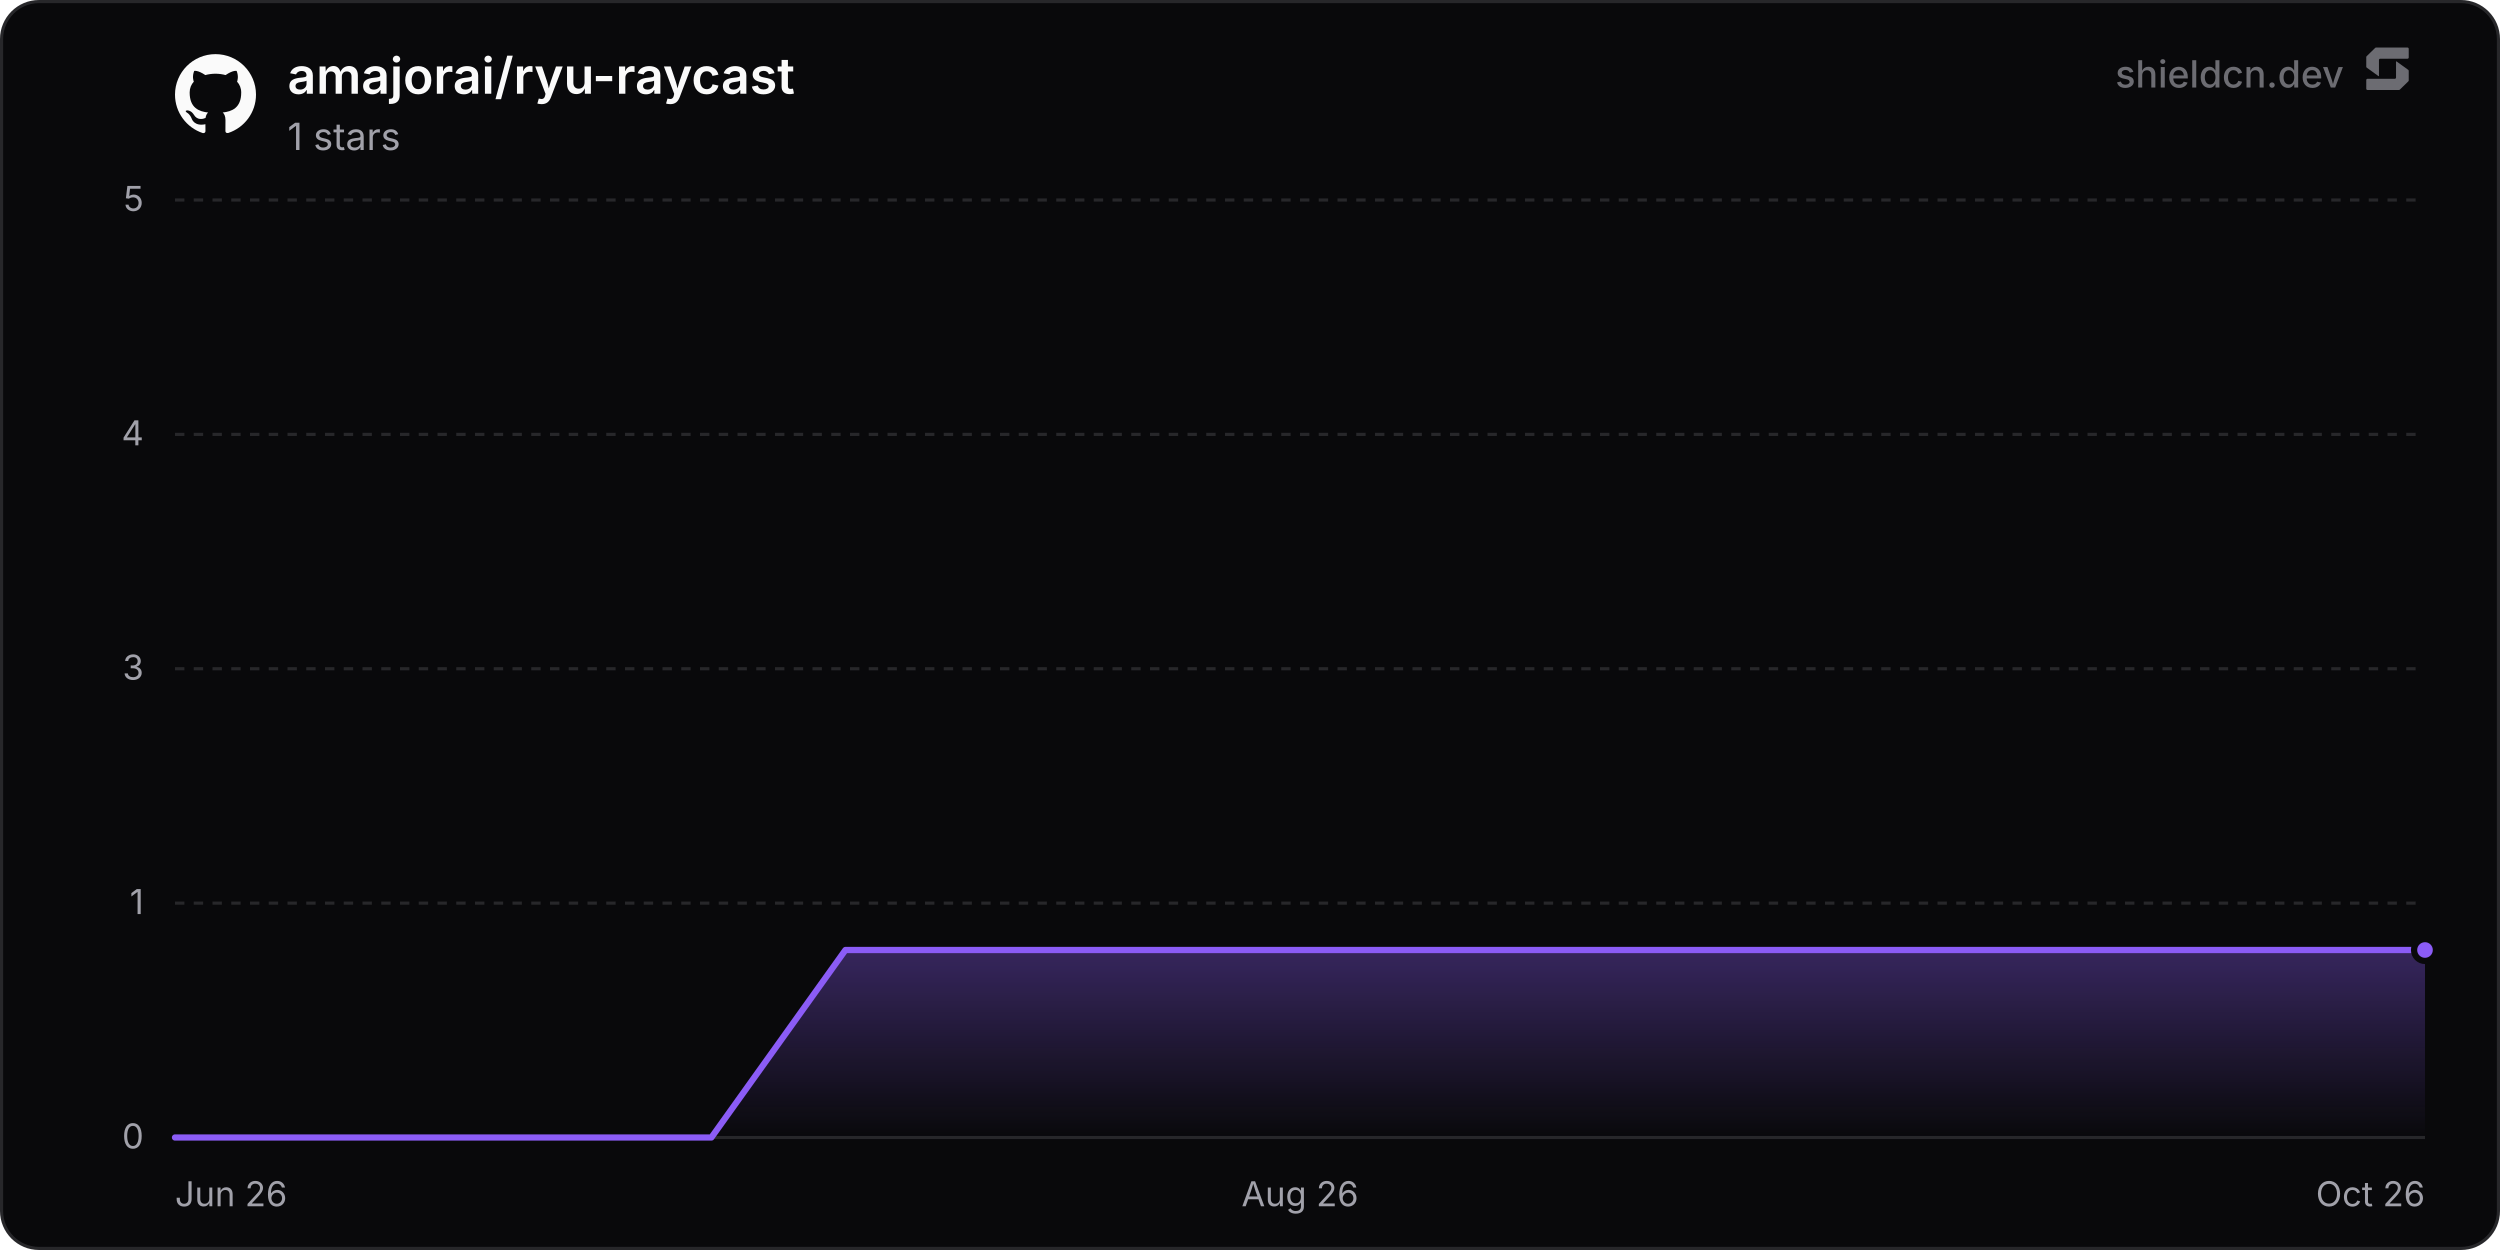
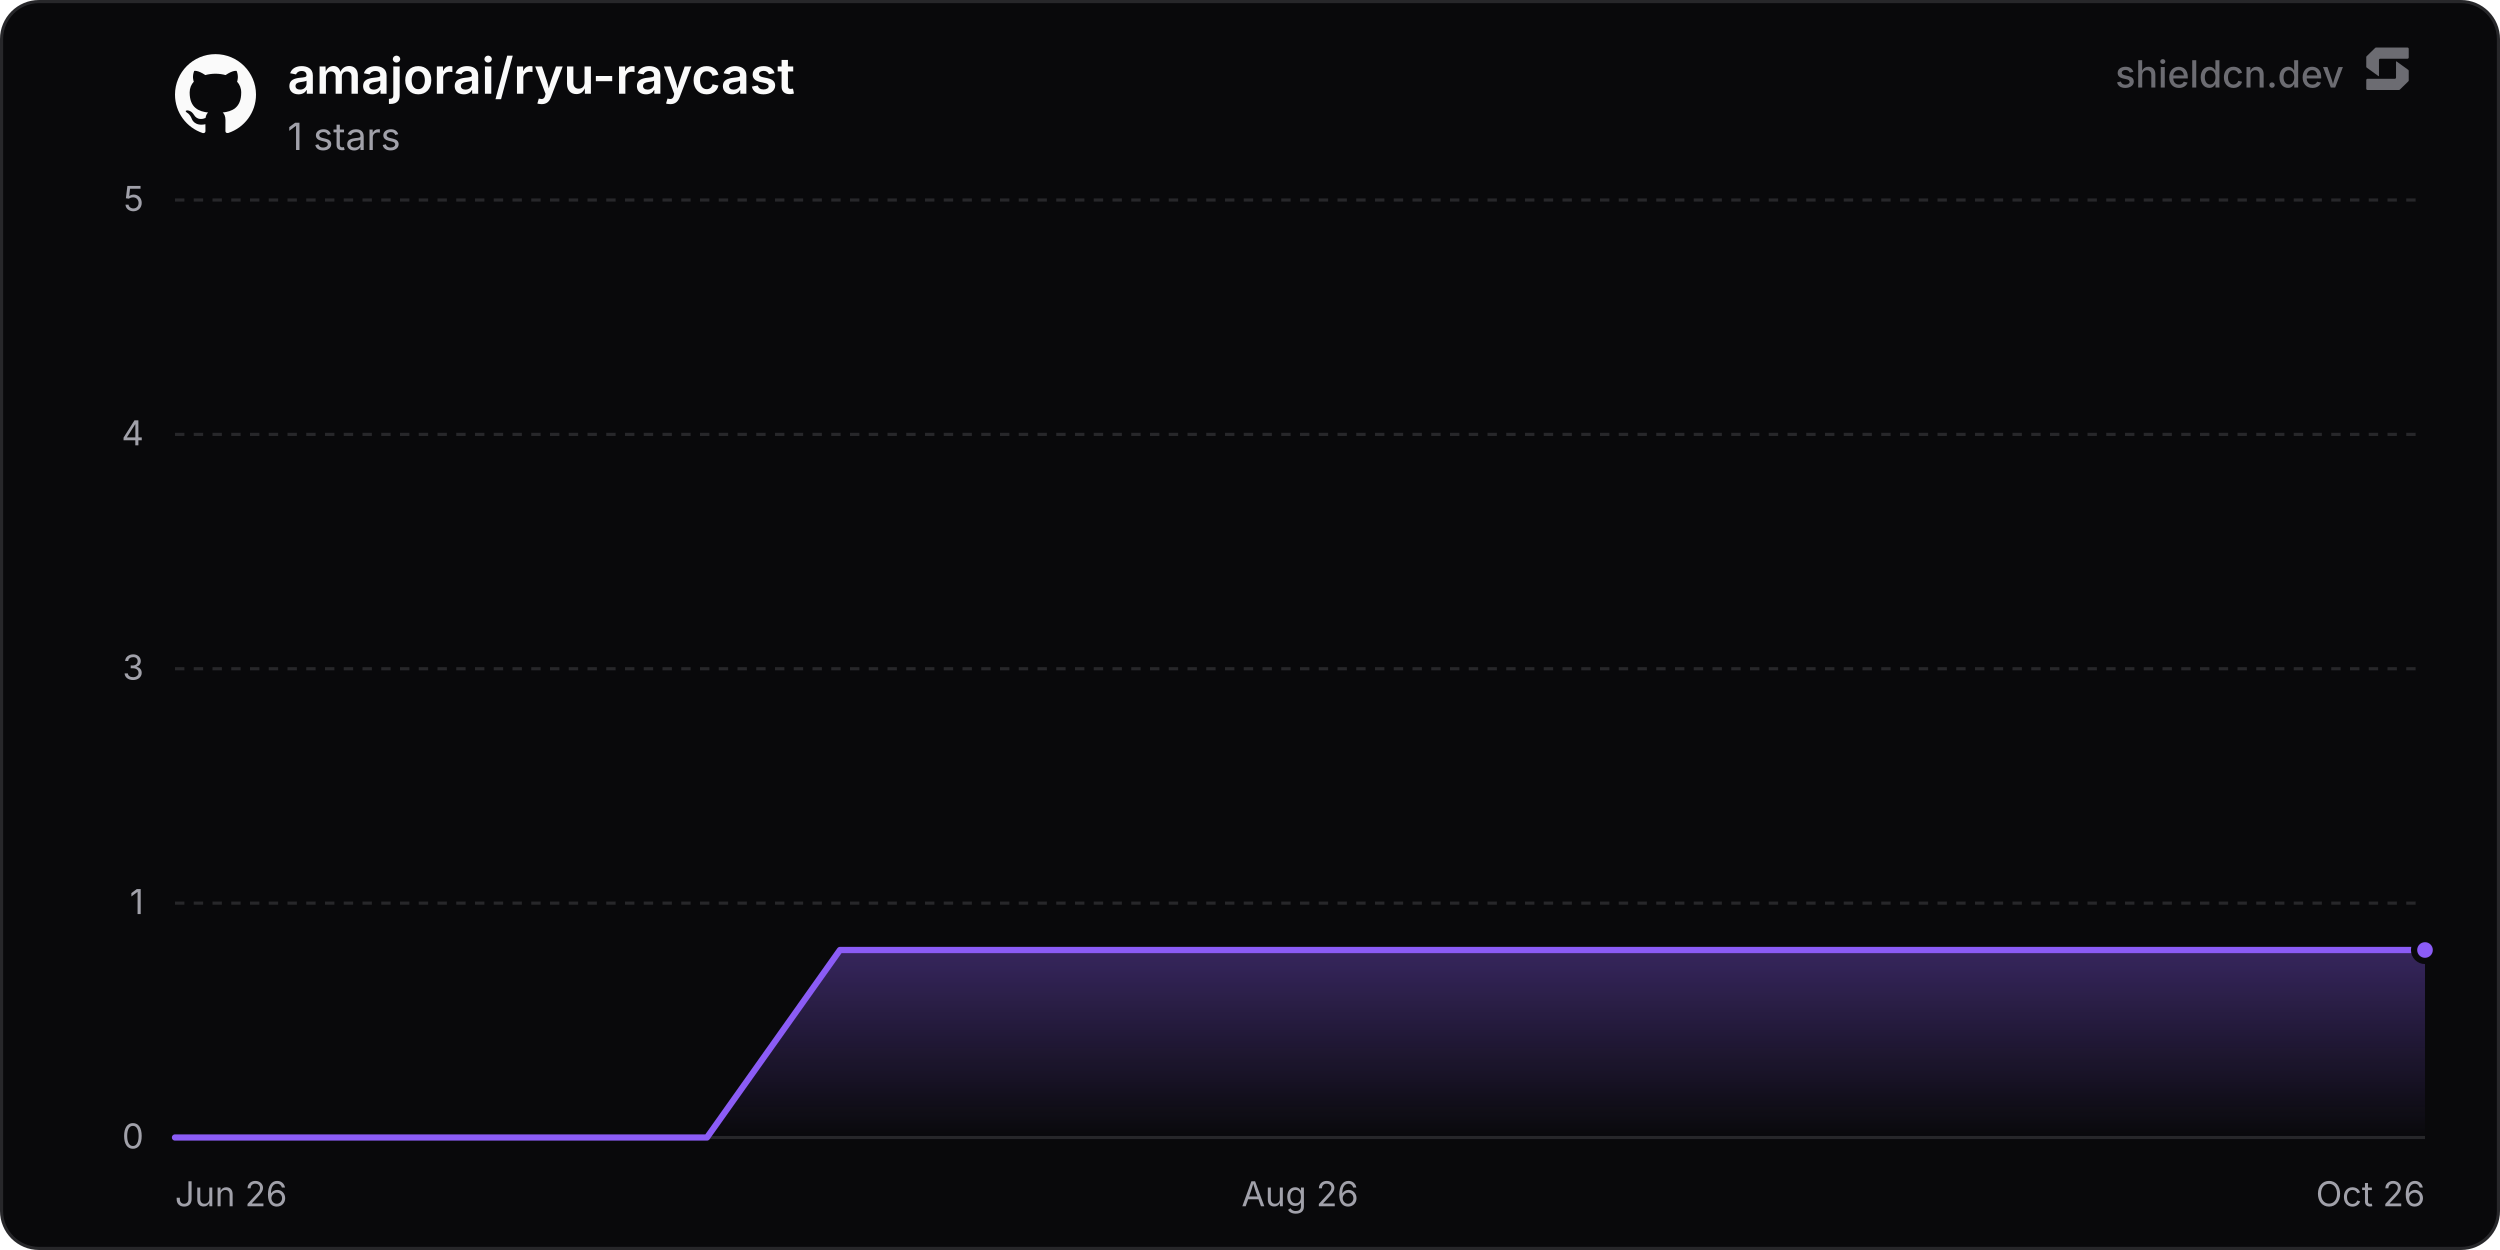
<svg xmlns="http://www.w3.org/2000/svg" width="800" height="400" viewBox="0 0 800 400" role="img" aria-label="amajorai/ryu-raycast">
  <defs>
    <linearGradient id="chartFill0" x1="0" y1="0" x2="0" y2="1">
      <stop offset="0%" stop-color="rgba(139, 92, 246, 0.35)" />
      <stop offset="100%" stop-color="rgba(139, 92, 246, 0)" />
    </linearGradient>
  </defs>
  <rect x="0.5" y="0.5" width="799" height="399" rx="12" fill="#09090b" stroke="#27272a" stroke-width="1" />
  <line x1="56" y1="364" x2="776" y2="364" stroke="#27272a" stroke-width="1" />
  <text x="46" y="367.5" text-anchor="end" font-size="11" fill="#a1a1aa" font-family="'Inter', ui-sans-serif, system-ui, -apple-system, BlinkMacSystemFont, 'Segoe UI', Roboto, Helvetica, Arial, sans-serif">0</text>
  <line x1="56" y1="289" x2="776" y2="289" stroke="#27272a" stroke-width="1" stroke-dasharray="3 3" />
  <text x="46" y="292.5" text-anchor="end" font-size="11" fill="#a1a1aa" font-family="'Inter', ui-sans-serif, system-ui, -apple-system, BlinkMacSystemFont, 'Segoe UI', Roboto, Helvetica, Arial, sans-serif">1</text>
  <line x1="56" y1="214" x2="776" y2="214" stroke="#27272a" stroke-width="1" stroke-dasharray="3 3" />
  <text x="46" y="217.5" text-anchor="end" font-size="11" fill="#a1a1aa" font-family="'Inter', ui-sans-serif, system-ui, -apple-system, BlinkMacSystemFont, 'Segoe UI', Roboto, Helvetica, Arial, sans-serif">3</text>
  <line x1="56" y1="139" x2="776" y2="139" stroke="#27272a" stroke-width="1" stroke-dasharray="3 3" />
  <text x="46" y="142.5" text-anchor="end" font-size="11" fill="#a1a1aa" font-family="'Inter', ui-sans-serif, system-ui, -apple-system, BlinkMacSystemFont, 'Segoe UI', Roboto, Helvetica, Arial, sans-serif">4</text>
  <line x1="56" y1="64" x2="776" y2="64" stroke="#27272a" stroke-width="1" stroke-dasharray="3 3" />
  <text x="46" y="67.5" text-anchor="end" font-size="11" fill="#a1a1aa" font-family="'Inter', ui-sans-serif, system-ui, -apple-system, BlinkMacSystemFont, 'Segoe UI', Roboto, Helvetica, Arial, sans-serif">5</text>
  <text x="56" y="386" text-anchor="start" font-size="11" fill="#a1a1aa" font-family="'Inter', ui-sans-serif, system-ui, -apple-system, BlinkMacSystemFont, 'Segoe UI', Roboto, Helvetica, Arial, sans-serif">Jun 26</text>
  <text x="416" y="386" text-anchor="middle" font-size="11" fill="#a1a1aa" font-family="'Inter', ui-sans-serif, system-ui, -apple-system, BlinkMacSystemFont, 'Segoe UI', Roboto, Helvetica, Arial, sans-serif">Aug 26</text>
  <text x="776" y="386" text-anchor="end" font-size="11" fill="#a1a1aa" font-family="'Inter', ui-sans-serif, system-ui, -apple-system, BlinkMacSystemFont, 'Segoe UI', Roboto, Helvetica, Arial, sans-serif">Oct 26</text>
-   <path d="M56 364 L98.91 364 L141.82 364 L184.73 364 L227.64 364 L270.54 304 L313.45 304 L356.36 304 L399.27 304 L442.18 304 L485.09 304 L528 304 L570.91 304 L613.82 304 L656.72 304 L699.63 304 L742.54 304 L776 304 L776 364 L56 364 Z" fill="url(#chartFill0)" />
-   <path d="M56 364 L98.91 364 L141.82 364 L184.73 364 L227.64 364 L270.54 304 L313.45 304 L356.36 304 L399.27 304 L442.18 304 L485.09 304 L528 304 L570.91 304 L613.82 304 L656.72 304 L699.63 304 L742.54 304 L776 304" fill="none" stroke="#8b5cf6" stroke-width="2" stroke-linejoin="round" stroke-linecap="round" />
+   <path d="M56 364 L98.56 364 L141.11 364 L183.67 364 L226.23 364 L268.78 304 L311.34 304 L353.89 304 L396.45 304 L439.01 304 L481.56 304 L524.12 304 L566.68 304 L609.23 304 L651.79 304 L694.34 304 L736.9 304 L776 304 L776 364 L56 364 Z" fill="url(#chartFill0)" />
+   <path d="M56 364 L98.56 364 L141.11 364 L183.67 364 L226.23 364 L268.78 304 L311.34 304 L353.89 304 L396.45 304 L439.01 304 L481.56 304 L524.12 304 L566.68 304 L609.23 304 L651.79 304 L694.34 304 L736.9 304 L776 304" fill="none" stroke="#8b5cf6" stroke-width="2" stroke-linejoin="round" stroke-linecap="round" />
  <circle cx="776" cy="304" r="3.5" fill="#8b5cf6" stroke="#09090b" stroke-width="2" />
  <g transform="translate(56, 17) scale(1.08)" fill="#fafafa">
    <path d="M12 .297c-6.63 0-12 5.373-12 12 0 5.303 3.438 9.8 8.205 11.385.6.113.82-.258.82-.577 0-.285-.01-1.04-.015-2.04-3.338.724-4.042-1.61-4.042-1.61C4.422 18.07 3.633 17.7 3.633 17.7c-1.087-.744.084-.729.084-.729 1.205.084 1.838 1.236 1.838 1.236 1.07 1.835 2.809 1.305 3.495.998.108-.776.417-1.305.76-1.605-2.665-.3-5.466-1.332-5.466-5.93 0-1.31.465-2.38 1.235-3.22-.135-.303-.54-1.523.105-3.176 0 0 1.005-.322 3.3 1.23.96-.267 1.98-.399 3-.405 1.02.006 2.04.138 3 .405 2.28-1.552 3.285-1.23 3.285-1.23.645 1.653.24 2.873.12 3.176.765.84 1.23 1.91 1.23 3.22 0 4.61-2.805 5.625-5.475 5.92.42.36.81 1.096.81 2.22 0 1.606-.015 2.896-.015 3.286 0 .315.21.69.825.57C20.565 22.092 24 17.592 24 12.297c0-6.627-5.373-12-12-12" />
  </g>
  <text x="92" y="30" font-size="16" font-weight="600" fill="#fafafa" font-family="'Inter', ui-sans-serif, system-ui, -apple-system, BlinkMacSystemFont, 'Segoe UI', Roboto, Helvetica, Arial, sans-serif">amajorai/ryu-raycast</text>
  <text x="92" y="48" font-size="12" fill="#a1a1aa" font-family="'Inter', ui-sans-serif, system-ui, -apple-system, BlinkMacSystemFont, 'Segoe UI', Roboto, Helvetica, Arial, sans-serif">1 stars</text>
  <g fill-opacity="0.65">
    <text x="750" y="28" text-anchor="end" font-size="12" font-weight="500" fill="#a1a1aa" font-family="'Inter', ui-sans-serif, system-ui, -apple-system, BlinkMacSystemFont, 'Segoe UI', Roboto, Helvetica, Arial, sans-serif">shieldcn.dev</text>
    <g transform="translate(756, 14) scale(0.01)" fill="#a1a1aa">
      <path d="M1088.4,565.1c-6.5-4.7-15.5,0-15.5,7.9v510.2c0,21.3-18.1,38.6-40.4,38.6H160.9c-22.3,0-40.4,17.3-40.4,38.6v280.8c0,21.3,18.1,38.6,40.4,38.6h1004.5c10.8,0,21.2-4.2,28.8-11.6l273.4-266.3c7.4-7.2,11.6-16.9,11.6-27v-308.7c0-12.1-5.9-23.5-16.1-30.8l-374.7-270.3Z" />
      <path d="M511.2,1035.9c6.5,4.7,15.5,0,15.5-7.9v-510.2c0-21.3,18.1-38.6,40.4-38.6h871.7c22.3,0,40.4-17.3,40.4-38.6V159.7c0-21.3-18.1-38.6-40.4-38.6H434.3c-10.8,0-21.2,4.2-28.8,11.6L132,399c-7.4,7.2-11.6,16.9-11.6,27v308.7c0,12.1,5.9,23.5,16.1,30.8l374.7,270.3Z" />
    </g>
  </g>
</svg>
